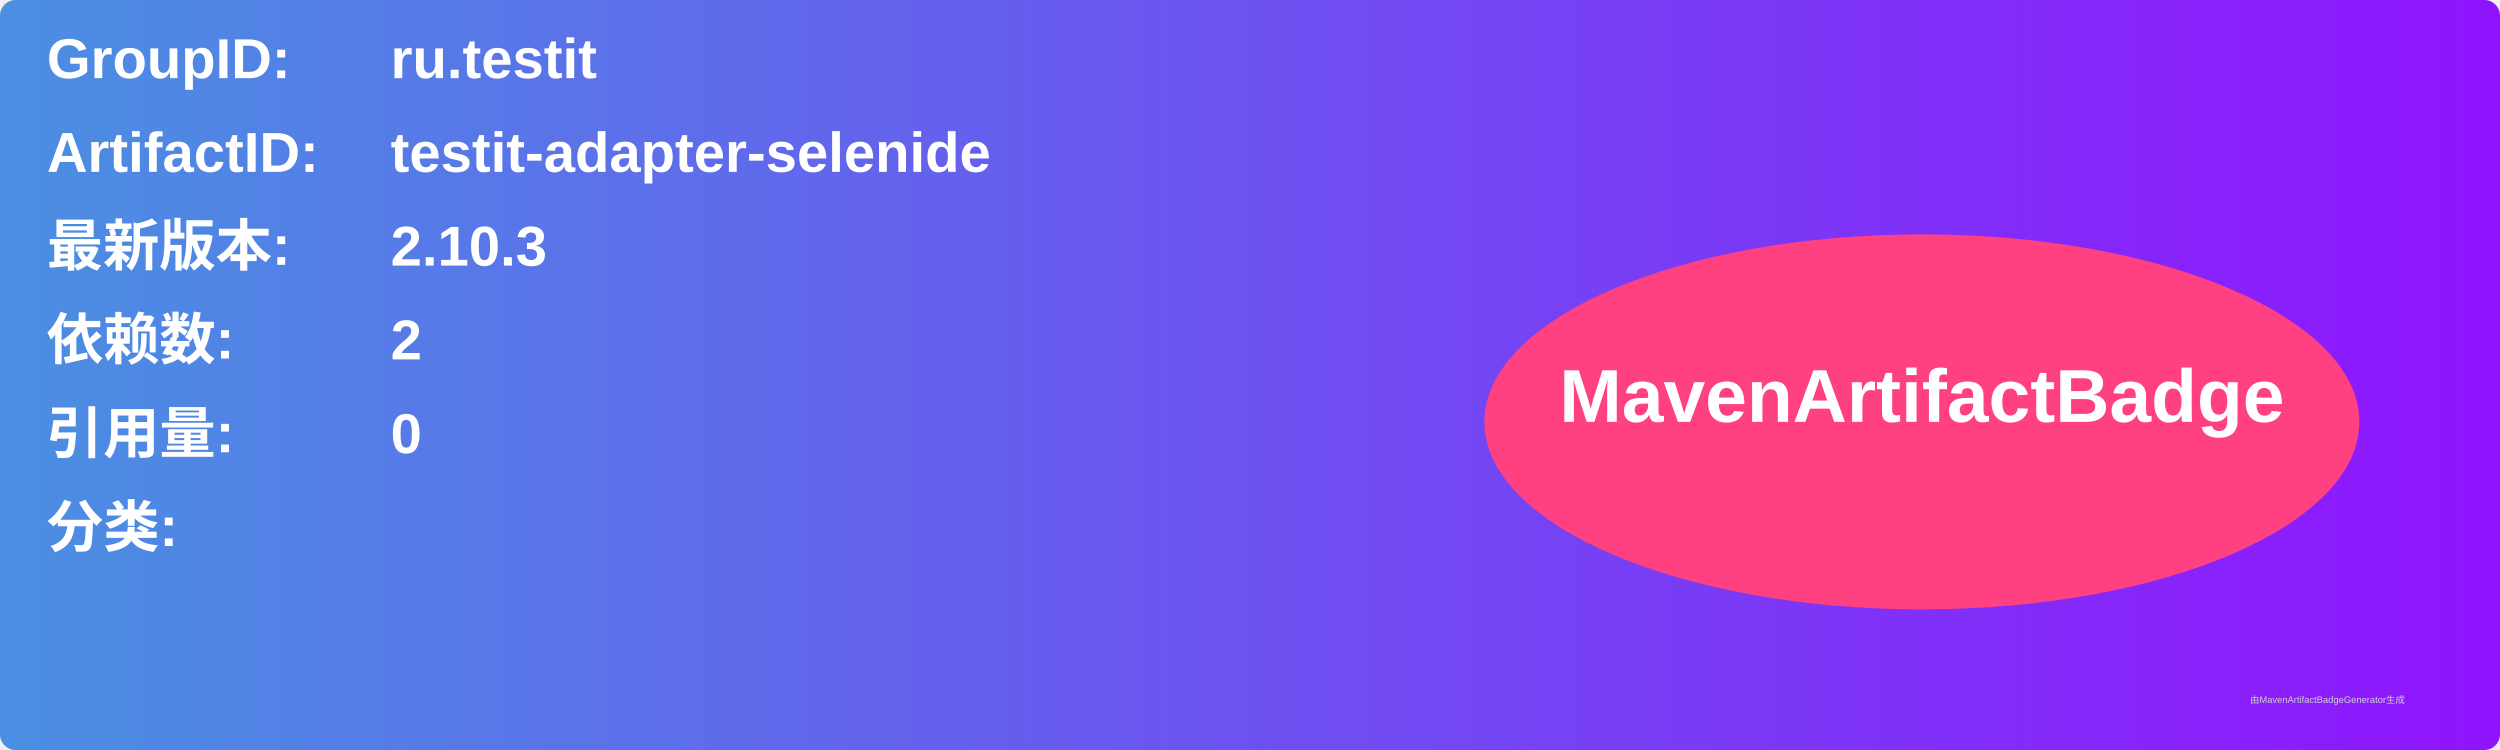
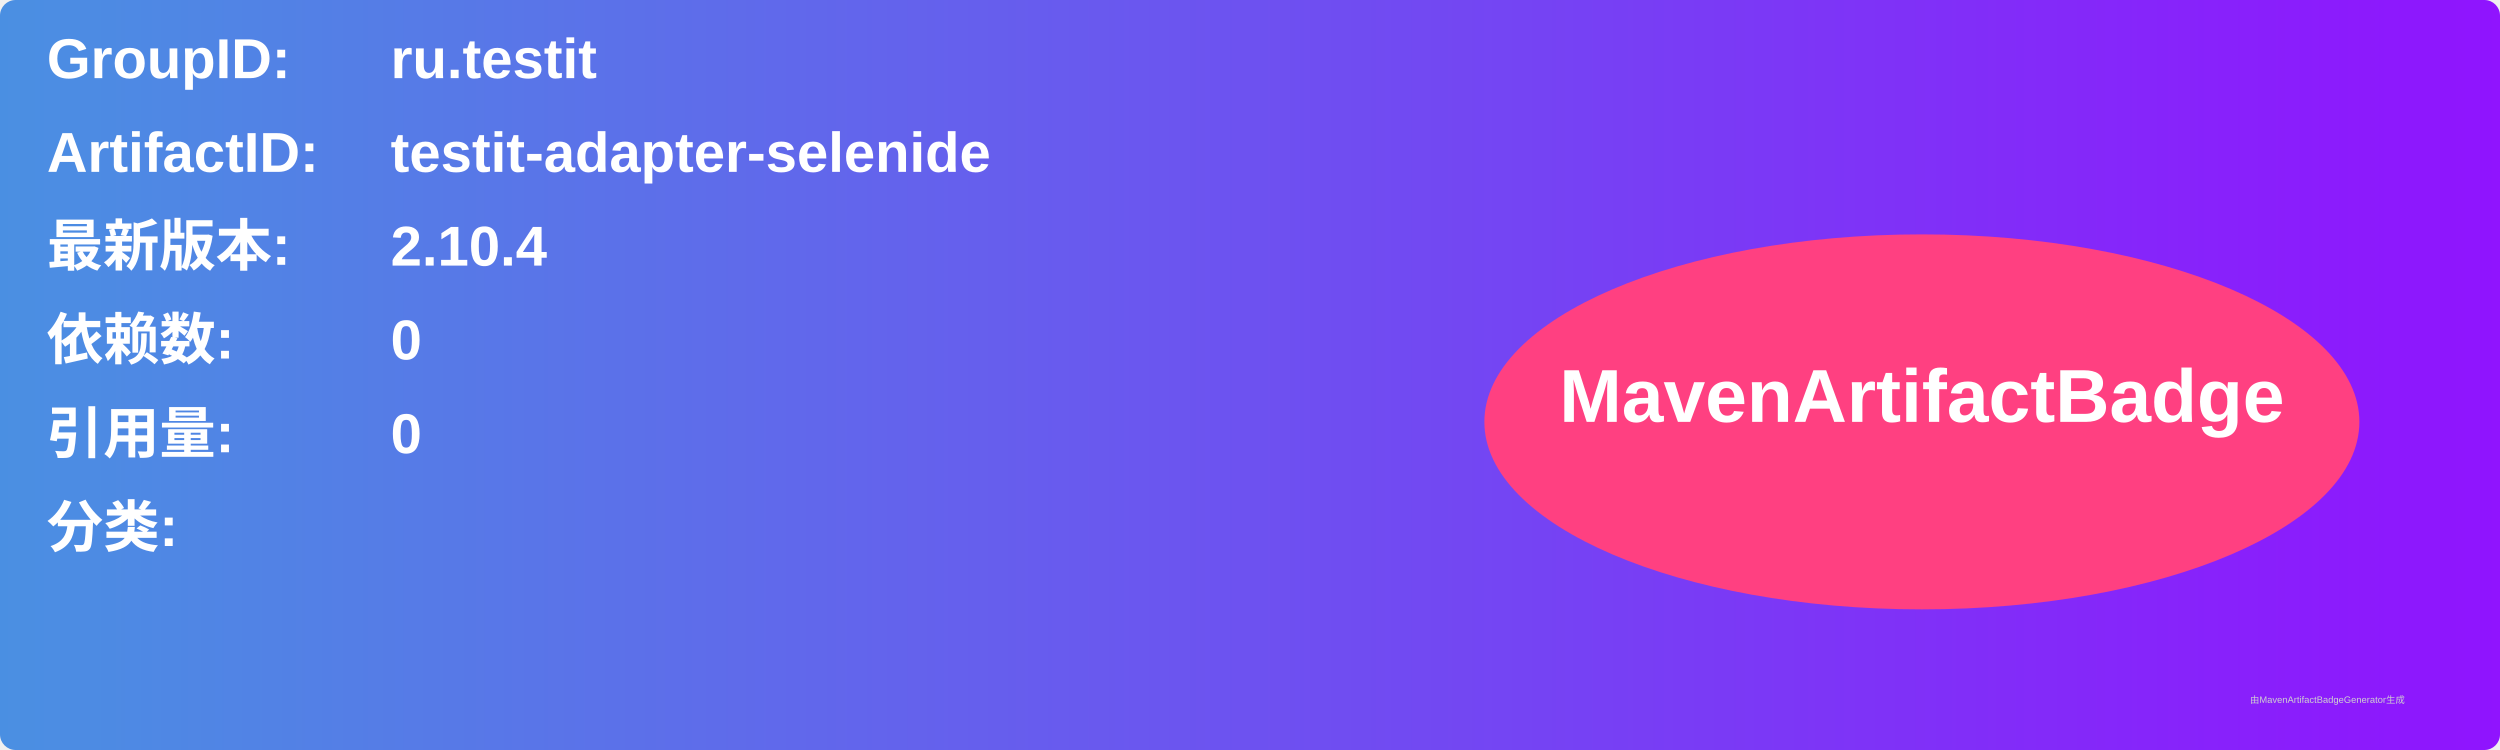
<svg xmlns="http://www.w3.org/2000/svg" width="800" height="240" viewBox="0 0 800 240">
  <linearGradient id="grad" x1="0%" y1="0%" x2="100%" y2="0%">
    <stop offset="0%" stop-color="#4a90e2" />
    <stop offset="100%" stop-color="#9013fe" />
  </linearGradient>
  <rect width="100%" height="100%" rx="5" ry="5" fill="url(#grad)" />
  <g transform="translate(15, 15)">
    <text x="0" y="10" font-family="Arial" font-size="18" fill="white" font-weight="bold" width="260">GroupID:</text>
    <text x="110" y="10" font-family="Arial" font-size="18" fill="white" font-weight="bold" width="460">ru.testit</text>
    <text x="0" y="40" font-family="Arial" font-size="18" fill="white" font-weight="bold" width="260">ArtifactID:</text>
    <text x="110" y="40" font-family="Arial" font-size="18" fill="white" font-weight="bold" width="460">testit-adapter-selenide</text>
    <text x="0" y="70" font-family="Arial" font-size="18" fill="white" font-weight="bold">最新版本:</text>
    <text x="110" y="70" font-family="Arial" font-size="18" fill="white" font-weight="bold">
-       <tspan font-weight="bold">2.10.3</tspan>
+       <tspan font-weight="bold">2.10.4</tspan>
    </text>
    <text x="0" y="100" font-family="Arial" font-size="18" fill="white" font-weight="bold">依赖数: </text>
    <text x="110" y="100" font-family="Arial" font-size="18" fill="white">
-       <tspan font-weight="bold">2</tspan>
+       <tspan font-weight="bold">0</tspan>
    </text>
    <text x="0" y="130" font-family="Arial" font-size="18" fill="white" font-weight="bold">引用量: </text>
    <text x="110" y="130" font-family="Arial" font-size="18" fill="white">
      <tspan font-weight="bold">0</tspan>
    </text>
    <text x="0" y="160" font-family="Arial" font-size="18" fill="white" font-weight="bold">分类:</text>
    <text x="10" y="190" font-family="Arial" font-size="10" fill="white">
      <tspan font-weight="bold" />
    </text>
    <ellipse cx="600" cy="120" rx="140" ry="60" fill="#ff4081" />
    <text x="600" y="120" text-anchor="middle" font-family="Arial" font-size="24" fill="white" font-weight="bold">MavenArtifactBadge</text>
  </g>
  <text x="720" y="225" font-family="Arial" font-size="3" fill="#d0d0d0">由MavenArtifactBadgeGenerator生成</text>
</svg>
